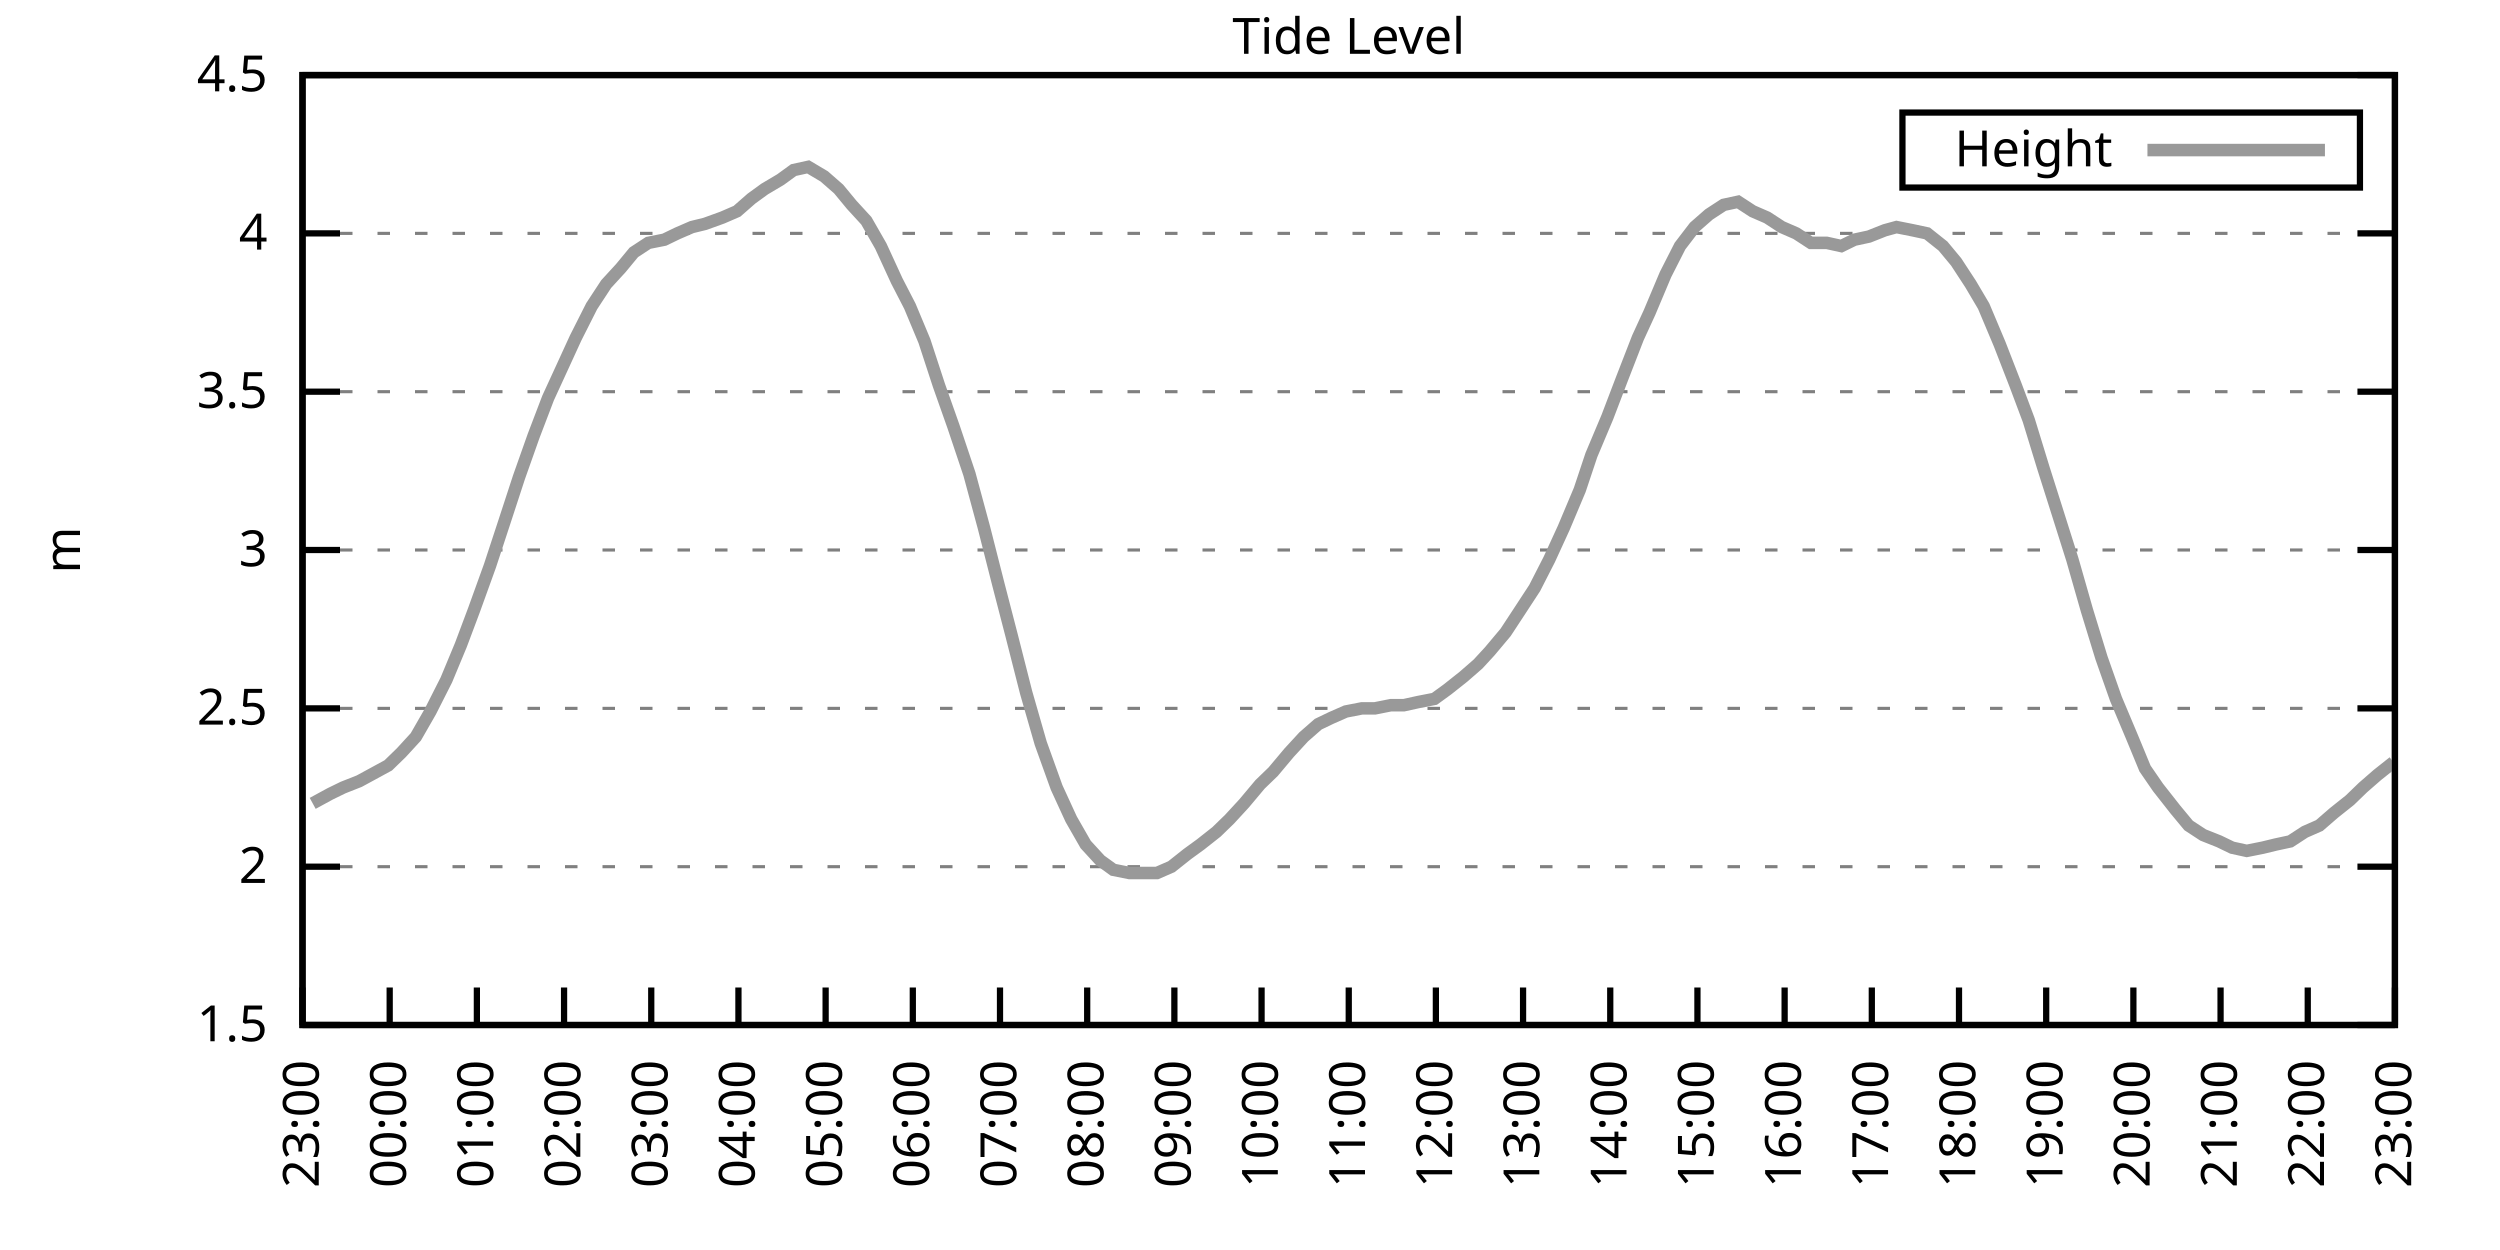
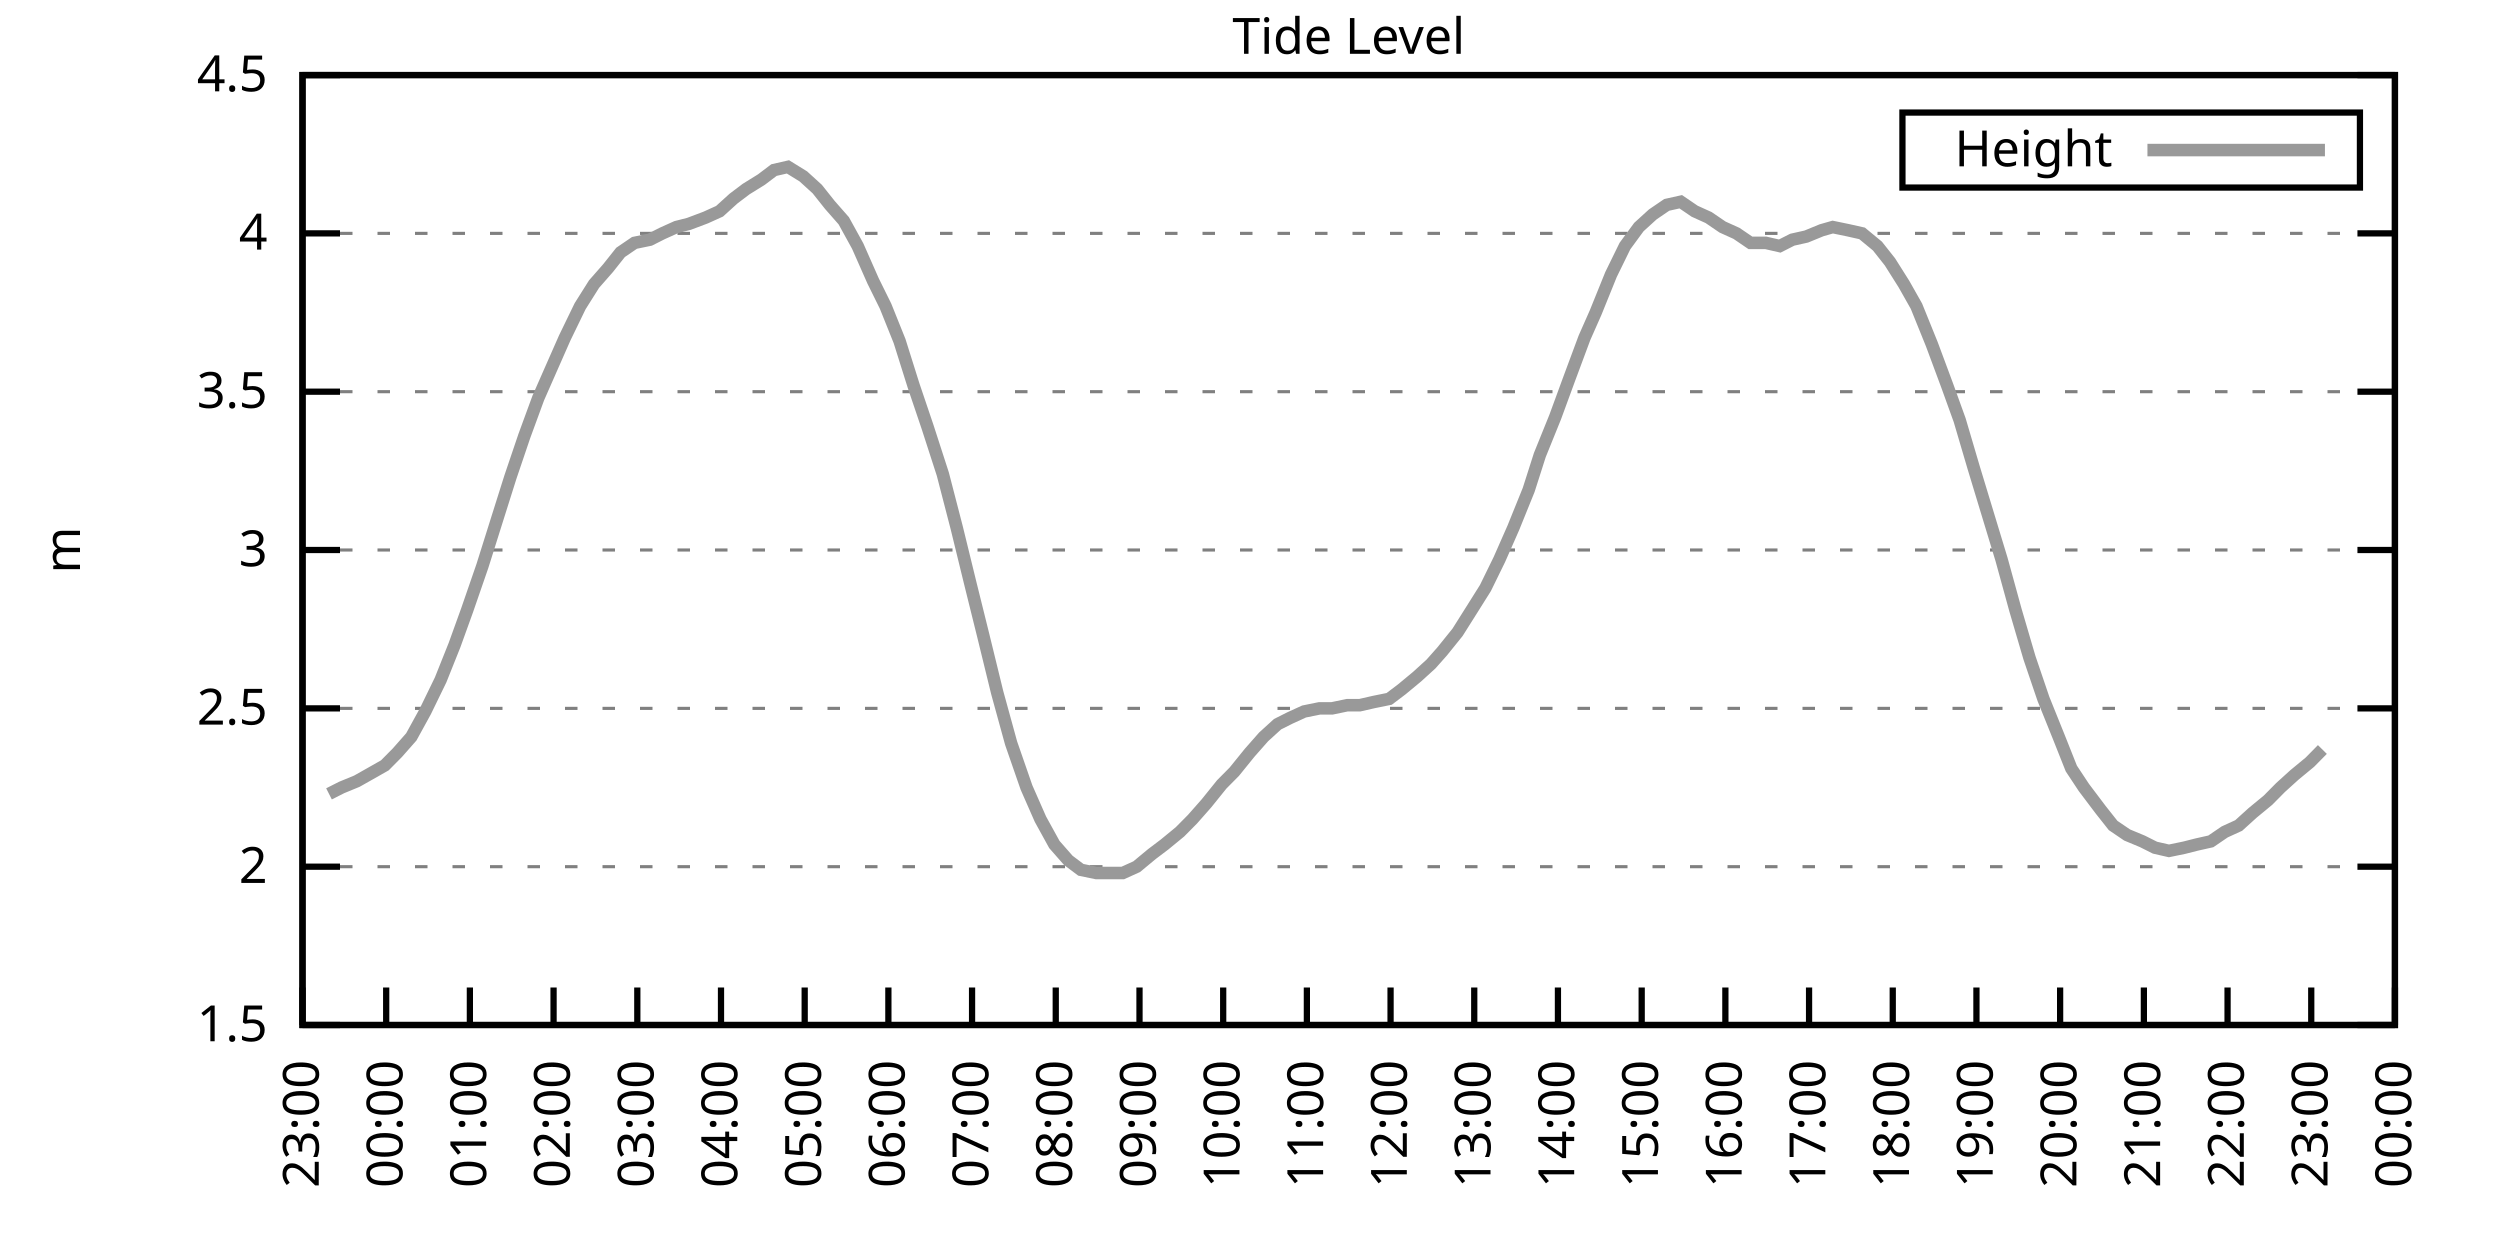
<svg xmlns="http://www.w3.org/2000/svg" xmlns:xlink="http://www.w3.org/1999/xlink" width="400" height="200" viewBox="0 0 400 200">
  <g id="gnuplot_canvas">
    <rect x="0" y="0" width="400" height="200" fill="none" />
    <defs>
      <circle id="gpDot" r="0.5" stroke-width="0.5" stroke="currentColor" />
      <path id="gpPt0" stroke-width="0.333" stroke="currentColor" d="M-1,0 h2 M0,-1 v2" />
      <path id="gpPt1" stroke-width="0.333" stroke="currentColor" d="M-1,-1 L1,1 M1,-1 L-1,1" />
      <path id="gpPt2" stroke-width="0.333" stroke="currentColor" d="M-1,0 L1,0 M0,-1 L0,1 M-1,-1 L1,1 M-1,1 L1,-1" />
      <rect id="gpPt3" stroke-width="0.333" stroke="currentColor" x="-1" y="-1" width="2" height="2" />
      <rect id="gpPt4" stroke-width="0.333" stroke="currentColor" fill="currentColor" x="-1" y="-1" width="2" height="2" />
      <circle id="gpPt5" stroke-width="0.333" stroke="currentColor" cx="0" cy="0" r="1" />
      <use xlink:href="#gpPt5" id="gpPt6" fill="currentColor" stroke="none" />
      <path id="gpPt7" stroke-width="0.333" stroke="currentColor" d="M0,-1.33 L-1.33,0.67 L1.33,0.67 z" />
      <use xlink:href="#gpPt7" id="gpPt8" fill="currentColor" stroke="none" />
      <use xlink:href="#gpPt7" id="gpPt9" stroke="currentColor" transform="rotate(180)" />
      <use xlink:href="#gpPt9" id="gpPt10" fill="currentColor" stroke="none" />
      <use xlink:href="#gpPt3" id="gpPt11" stroke="currentColor" transform="rotate(45)" />
      <use xlink:href="#gpPt11" id="gpPt12" fill="currentColor" stroke="none" />
      <path id="gpPt13" stroke-width="0.333" stroke="currentColor" d="M0,1.330 L1.265,0.411 L0.782,-1.067 L-0.782,-1.076 L-1.265,0.411 z" />
      <use xlink:href="#gpPt13" id="gpPt14" fill="currentColor" stroke="none" />
      <filter id="textbox" filterUnits="objectBoundingBox" x="0" y="0" height="1" width="1">
        <feFlood flood-color="white" flood-opacity="1" result="bgnd" />
        <feComposite in="SourceGraphic" in2="bgnd" operator="atop" />
      </filter>
      <filter id="greybox" filterUnits="objectBoundingBox" x="0" y="0" height="1" width="1">
        <feFlood flood-color="lightgrey" flood-opacity="1" result="grey" />
        <feComposite in="SourceGraphic" in2="grey" operator="atop" />
      </filter>
    </defs>
    <g fill="none" color="white" stroke="currentColor" stroke-width="1.00" stroke-linecap="butt" stroke-linejoin="miter">
</g>
    <g fill="none" color="black" stroke="currentColor" stroke-width="1.00" stroke-linecap="butt" stroke-linejoin="miter">
      <g stroke="none" shape-rendering="crispEdges">
        <polygon fill="rgb(255, 255, 255)" points="48.40,164.00 383.18,164.00 383.18,12.02 48.40,12.02 " />
      </g>
    </g>
    <g fill="none" color="black" stroke="currentColor" stroke-width="1.00" stroke-linecap="butt" stroke-linejoin="miter">
</g>
    <g fill="none" color="black" stroke="black" stroke-width="0.50" stroke-linecap="butt" stroke-linejoin="miter">
</g>
    <g fill="none" color="gray" stroke="currentColor" stroke-width="0.50" stroke-linecap="butt" stroke-linejoin="miter">
      <path stroke="gray" stroke-dasharray="2,4" class="gridline" d="M48.40,164.00 L383.19,164.00  " />
    </g>
    <g fill="none" color="gray" stroke="gray" stroke-width="1.00" stroke-linecap="butt" stroke-linejoin="miter">
</g>
    <g fill="none" color="black" stroke="currentColor" stroke-width="1.00" stroke-linecap="butt" stroke-linejoin="miter">
      <path stroke="black" d="M48.40,164.00 L54.40,164.00 M383.19,164.00 L377.19,164.00  " />
      <g transform="translate(42.80,166.60)" stroke="none" fill="black" font-family="Sans" font-size="8.00" text-anchor="end">
        <text>
          <tspan font-family="Sans"> 1.5</tspan>
        </text>
      </g>
    </g>
    <g fill="none" color="black" stroke="currentColor" stroke-width="1.00" stroke-linecap="butt" stroke-linejoin="miter">
</g>
    <g fill="none" color="black" stroke="black" stroke-width="0.50" stroke-linecap="butt" stroke-linejoin="miter">
</g>
    <g fill="none" color="gray" stroke="currentColor" stroke-width="0.50" stroke-linecap="butt" stroke-linejoin="miter">
      <path stroke="gray" stroke-dasharray="2,4" class="gridline" d="M48.40,138.67 L383.19,138.67  " />
    </g>
    <g fill="none" color="gray" stroke="gray" stroke-width="1.00" stroke-linecap="butt" stroke-linejoin="miter">
</g>
    <g fill="none" color="black" stroke="currentColor" stroke-width="1.00" stroke-linecap="butt" stroke-linejoin="miter">
      <path stroke="black" d="M48.40,138.67 L54.40,138.67 M383.19,138.67 L377.19,138.67  " />
      <g transform="translate(42.80,141.27)" stroke="none" fill="black" font-family="Sans" font-size="8.00" text-anchor="end">
        <text>
          <tspan font-family="Sans"> 2</tspan>
        </text>
      </g>
    </g>
    <g fill="none" color="black" stroke="currentColor" stroke-width="1.00" stroke-linecap="butt" stroke-linejoin="miter">
</g>
    <g fill="none" color="black" stroke="black" stroke-width="0.50" stroke-linecap="butt" stroke-linejoin="miter">
</g>
    <g fill="none" color="gray" stroke="currentColor" stroke-width="0.50" stroke-linecap="butt" stroke-linejoin="miter">
      <path stroke="gray" stroke-dasharray="2,4" class="gridline" d="M48.40,113.34 L383.19,113.34  " />
    </g>
    <g fill="none" color="gray" stroke="gray" stroke-width="1.00" stroke-linecap="butt" stroke-linejoin="miter">
</g>
    <g fill="none" color="black" stroke="currentColor" stroke-width="1.00" stroke-linecap="butt" stroke-linejoin="miter">
      <path stroke="black" d="M48.40,113.34 L54.40,113.34 M383.19,113.34 L377.19,113.34  " />
      <g transform="translate(42.80,115.94)" stroke="none" fill="black" font-family="Sans" font-size="8.00" text-anchor="end">
        <text>
          <tspan font-family="Sans"> 2.5</tspan>
        </text>
      </g>
    </g>
    <g fill="none" color="black" stroke="currentColor" stroke-width="1.00" stroke-linecap="butt" stroke-linejoin="miter">
</g>
    <g fill="none" color="black" stroke="black" stroke-width="0.50" stroke-linecap="butt" stroke-linejoin="miter">
</g>
    <g fill="none" color="gray" stroke="currentColor" stroke-width="0.50" stroke-linecap="butt" stroke-linejoin="miter">
      <path stroke="gray" stroke-dasharray="2,4" class="gridline" d="M48.40,88.00 L383.19,88.00  " />
    </g>
    <g fill="none" color="gray" stroke="gray" stroke-width="1.00" stroke-linecap="butt" stroke-linejoin="miter">
</g>
    <g fill="none" color="black" stroke="currentColor" stroke-width="1.00" stroke-linecap="butt" stroke-linejoin="miter">
      <path stroke="black" d="M48.40,88.00 L54.40,88.00 M383.19,88.00 L377.19,88.00  " />
      <g transform="translate(42.80,90.60)" stroke="none" fill="black" font-family="Sans" font-size="8.00" text-anchor="end">
        <text>
          <tspan font-family="Sans"> 3</tspan>
        </text>
      </g>
    </g>
    <g fill="none" color="black" stroke="currentColor" stroke-width="1.00" stroke-linecap="butt" stroke-linejoin="miter">
</g>
    <g fill="none" color="black" stroke="black" stroke-width="0.50" stroke-linecap="butt" stroke-linejoin="miter">
</g>
    <g fill="none" color="gray" stroke="currentColor" stroke-width="0.50" stroke-linecap="butt" stroke-linejoin="miter">
      <path stroke="gray" stroke-dasharray="2,4" class="gridline" d="M48.40,62.67 L383.19,62.67  " />
    </g>
    <g fill="none" color="gray" stroke="gray" stroke-width="1.00" stroke-linecap="butt" stroke-linejoin="miter">
</g>
    <g fill="none" color="black" stroke="currentColor" stroke-width="1.00" stroke-linecap="butt" stroke-linejoin="miter">
      <path stroke="black" d="M48.40,62.67 L54.40,62.67 M383.19,62.67 L377.19,62.67  " />
      <g transform="translate(42.80,65.27)" stroke="none" fill="black" font-family="Sans" font-size="8.00" text-anchor="end">
        <text>
          <tspan font-family="Sans"> 3.5</tspan>
        </text>
      </g>
    </g>
    <g fill="none" color="black" stroke="currentColor" stroke-width="1.00" stroke-linecap="butt" stroke-linejoin="miter">
</g>
    <g fill="none" color="black" stroke="black" stroke-width="0.50" stroke-linecap="butt" stroke-linejoin="miter">
</g>
    <g fill="none" color="gray" stroke="currentColor" stroke-width="0.50" stroke-linecap="butt" stroke-linejoin="miter">
      <path stroke="gray" stroke-dasharray="2,4" class="gridline" d="M48.40,37.34 L383.19,37.34  " />
    </g>
    <g fill="none" color="gray" stroke="gray" stroke-width="1.00" stroke-linecap="butt" stroke-linejoin="miter">
</g>
    <g fill="none" color="black" stroke="currentColor" stroke-width="1.00" stroke-linecap="butt" stroke-linejoin="miter">
      <path stroke="black" d="M48.40,37.34 L54.40,37.34 M383.19,37.34 L377.19,37.34  " />
      <g transform="translate(42.80,39.94)" stroke="none" fill="black" font-family="Sans" font-size="8.00" text-anchor="end">
        <text>
          <tspan font-family="Sans"> 4</tspan>
        </text>
      </g>
    </g>
    <g fill="none" color="black" stroke="currentColor" stroke-width="1.00" stroke-linecap="butt" stroke-linejoin="miter">
</g>
    <g fill="none" color="black" stroke="black" stroke-width="0.50" stroke-linecap="butt" stroke-linejoin="miter">
</g>
    <g fill="none" color="gray" stroke="currentColor" stroke-width="0.50" stroke-linecap="butt" stroke-linejoin="miter">
      <path stroke="gray" stroke-dasharray="2,4" class="gridline" d="M48.40,12.01 L383.19,12.01  " />
    </g>
    <g fill="none" color="gray" stroke="gray" stroke-width="1.00" stroke-linecap="butt" stroke-linejoin="miter">
</g>
    <g fill="none" color="black" stroke="currentColor" stroke-width="1.00" stroke-linecap="butt" stroke-linejoin="miter">
      <path stroke="black" d="M48.40,12.01 L54.40,12.01 M383.19,12.01 L377.19,12.01  " />
      <g transform="translate(42.80,14.61)" stroke="none" fill="black" font-family="Sans" font-size="8.00" text-anchor="end">
        <text>
          <tspan font-family="Sans"> 4.5</tspan>
        </text>
      </g>
    </g>
    <g fill="none" color="black" stroke="currentColor" stroke-width="1.00" stroke-linecap="butt" stroke-linejoin="miter">
      <path stroke="black" d="M48.40,164.00 L48.40,158.00  " />
      <g transform="translate(51.00,169.60) rotate(270.00)" stroke="none" fill="black" font-family="Sans" font-size="8.00" text-anchor="end">
        <text>
          <tspan font-family="Sans">23:00</tspan>
        </text>
      </g>
    </g>
    <g fill="none" color="black" stroke="currentColor" stroke-width="1.00" stroke-linecap="butt" stroke-linejoin="miter">
-       <path stroke="black" d="M62.35,164.00 L62.35,158.00  " />
-       <g transform="translate(64.95,169.60) rotate(270.00)" stroke="none" fill="black" font-family="Sans" font-size="8.00" text-anchor="end">
+       <path stroke="black" d="M61.79,164.00 L61.79,158.00  " />
+       <g transform="translate(64.39,169.60) rotate(270.00)" stroke="none" fill="black" font-family="Sans" font-size="8.00" text-anchor="end">
        <text>
          <tspan font-family="Sans">00:00</tspan>
        </text>
      </g>
    </g>
    <g fill="none" color="black" stroke="currentColor" stroke-width="1.00" stroke-linecap="butt" stroke-linejoin="miter">
-       <path stroke="black" d="M76.30,164.00 L76.30,158.00  " />
-       <g transform="translate(78.90,169.60) rotate(270.00)" stroke="none" fill="black" font-family="Sans" font-size="8.00" text-anchor="end">
+       <path stroke="black" d="M75.18,164.00 L75.18,158.00  " />
+       <g transform="translate(77.78,169.60) rotate(270.00)" stroke="none" fill="black" font-family="Sans" font-size="8.00" text-anchor="end">
        <text>
          <tspan font-family="Sans">01:00</tspan>
        </text>
      </g>
    </g>
    <g fill="none" color="black" stroke="currentColor" stroke-width="1.00" stroke-linecap="butt" stroke-linejoin="miter">
-       <path stroke="black" d="M90.25,164.00 L90.25,158.00  " />
-       <g transform="translate(92.85,169.60) rotate(270.00)" stroke="none" fill="black" font-family="Sans" font-size="8.00" text-anchor="end">
+       <path stroke="black" d="M88.57,164.00 L88.57,158.00  " />
+       <g transform="translate(91.17,169.60) rotate(270.00)" stroke="none" fill="black" font-family="Sans" font-size="8.00" text-anchor="end">
        <text>
          <tspan font-family="Sans">02:00</tspan>
        </text>
      </g>
    </g>
    <g fill="none" color="black" stroke="currentColor" stroke-width="1.00" stroke-linecap="butt" stroke-linejoin="miter">
-       <path stroke="black" d="M104.20,164.00 L104.20,158.00  " />
-       <g transform="translate(106.80,169.60) rotate(270.00)" stroke="none" fill="black" font-family="Sans" font-size="8.00" text-anchor="end">
+       <path stroke="black" d="M101.97,164.00 L101.97,158.00  " />
+       <g transform="translate(104.57,169.60) rotate(270.00)" stroke="none" fill="black" font-family="Sans" font-size="8.00" text-anchor="end">
        <text>
          <tspan font-family="Sans">03:00</tspan>
        </text>
      </g>
    </g>
    <g fill="none" color="black" stroke="currentColor" stroke-width="1.00" stroke-linecap="butt" stroke-linejoin="miter">
-       <path stroke="black" d="M118.15,164.00 L118.15,158.00  " />
-       <g transform="translate(120.75,169.60) rotate(270.00)" stroke="none" fill="black" font-family="Sans" font-size="8.00" text-anchor="end">
+       <path stroke="black" d="M115.36,164.00 L115.36,158.00  " />
+       <g transform="translate(117.96,169.60) rotate(270.00)" stroke="none" fill="black" font-family="Sans" font-size="8.00" text-anchor="end">
        <text>
          <tspan font-family="Sans">04:00</tspan>
        </text>
      </g>
    </g>
    <g fill="none" color="black" stroke="currentColor" stroke-width="1.00" stroke-linecap="butt" stroke-linejoin="miter">
-       <path stroke="black" d="M132.10,164.00 L132.10,158.00  " />
-       <g transform="translate(134.70,169.60) rotate(270.00)" stroke="none" fill="black" font-family="Sans" font-size="8.00" text-anchor="end">
+       <path stroke="black" d="M128.75,164.00 L128.75,158.00  " />
+       <g transform="translate(131.35,169.60) rotate(270.00)" stroke="none" fill="black" font-family="Sans" font-size="8.00" text-anchor="end">
        <text>
          <tspan font-family="Sans">05:00</tspan>
        </text>
      </g>
    </g>
    <g fill="none" color="black" stroke="currentColor" stroke-width="1.00" stroke-linecap="butt" stroke-linejoin="miter">
-       <path stroke="black" d="M146.05,164.00 L146.05,158.00  " />
-       <g transform="translate(148.65,169.60) rotate(270.00)" stroke="none" fill="black" font-family="Sans" font-size="8.00" text-anchor="end">
+       <path stroke="black" d="M142.14,164.00 L142.14,158.00  " />
+       <g transform="translate(144.74,169.60) rotate(270.00)" stroke="none" fill="black" font-family="Sans" font-size="8.00" text-anchor="end">
        <text>
          <tspan font-family="Sans">06:00</tspan>
        </text>
      </g>
    </g>
    <g fill="none" color="black" stroke="currentColor" stroke-width="1.00" stroke-linecap="butt" stroke-linejoin="miter">
-       <path stroke="black" d="M160.00,164.00 L160.00,158.00  " />
-       <g transform="translate(162.60,169.60) rotate(270.00)" stroke="none" fill="black" font-family="Sans" font-size="8.00" text-anchor="end">
+       <path stroke="black" d="M155.53,164.00 L155.53,158.00  " />
+       <g transform="translate(158.13,169.60) rotate(270.00)" stroke="none" fill="black" font-family="Sans" font-size="8.00" text-anchor="end">
        <text>
          <tspan font-family="Sans">07:00</tspan>
        </text>
      </g>
    </g>
    <g fill="none" color="black" stroke="currentColor" stroke-width="1.00" stroke-linecap="butt" stroke-linejoin="miter">
-       <path stroke="black" d="M173.95,164.00 L173.95,158.00  " />
-       <g transform="translate(176.55,169.60) rotate(270.00)" stroke="none" fill="black" font-family="Sans" font-size="8.00" text-anchor="end">
+       <path stroke="black" d="M168.92,164.00 L168.92,158.00  " />
+       <g transform="translate(171.52,169.60) rotate(270.00)" stroke="none" fill="black" font-family="Sans" font-size="8.00" text-anchor="end">
        <text>
          <tspan font-family="Sans">08:00</tspan>
        </text>
      </g>
    </g>
    <g fill="none" color="black" stroke="currentColor" stroke-width="1.00" stroke-linecap="butt" stroke-linejoin="miter">
-       <path stroke="black" d="M187.90,164.00 L187.90,158.00  " />
-       <g transform="translate(190.50,169.60) rotate(270.00)" stroke="none" fill="black" font-family="Sans" font-size="8.00" text-anchor="end">
+       <path stroke="black" d="M182.32,164.00 L182.32,158.00  " />
+       <g transform="translate(184.92,169.60) rotate(270.00)" stroke="none" fill="black" font-family="Sans" font-size="8.00" text-anchor="end">
        <text>
          <tspan font-family="Sans">09:00</tspan>
        </text>
      </g>
    </g>
    <g fill="none" color="black" stroke="currentColor" stroke-width="1.00" stroke-linecap="butt" stroke-linejoin="miter">
-       <path stroke="black" d="M201.85,164.00 L201.85,158.00  " />
-       <g transform="translate(204.45,169.60) rotate(270.00)" stroke="none" fill="black" font-family="Sans" font-size="8.00" text-anchor="end">
+       <path stroke="black" d="M195.71,164.00 L195.71,158.00  " />
+       <g transform="translate(198.31,169.60) rotate(270.00)" stroke="none" fill="black" font-family="Sans" font-size="8.00" text-anchor="end">
        <text>
          <tspan font-family="Sans">10:00</tspan>
        </text>
      </g>
    </g>
    <g fill="none" color="black" stroke="currentColor" stroke-width="1.00" stroke-linecap="butt" stroke-linejoin="miter">
-       <path stroke="black" d="M215.80,164.00 L215.80,158.00  " />
-       <g transform="translate(218.40,169.60) rotate(270.00)" stroke="none" fill="black" font-family="Sans" font-size="8.00" text-anchor="end">
+       <path stroke="black" d="M209.10,164.00 L209.10,158.00  " />
+       <g transform="translate(211.70,169.60) rotate(270.00)" stroke="none" fill="black" font-family="Sans" font-size="8.00" text-anchor="end">
        <text>
          <tspan font-family="Sans">11:00</tspan>
        </text>
      </g>
    </g>
    <g fill="none" color="black" stroke="currentColor" stroke-width="1.00" stroke-linecap="butt" stroke-linejoin="miter">
-       <path stroke="black" d="M229.74,164.00 L229.74,158.00  " />
-       <g transform="translate(232.34,169.60) rotate(270.00)" stroke="none" fill="black" font-family="Sans" font-size="8.00" text-anchor="end">
+       <path stroke="black" d="M222.49,164.00 L222.49,158.00  " />
+       <g transform="translate(225.09,169.60) rotate(270.00)" stroke="none" fill="black" font-family="Sans" font-size="8.00" text-anchor="end">
        <text>
          <tspan font-family="Sans">12:00</tspan>
        </text>
      </g>
    </g>
    <g fill="none" color="black" stroke="currentColor" stroke-width="1.00" stroke-linecap="butt" stroke-linejoin="miter">
-       <path stroke="black" d="M243.69,164.00 L243.69,158.00  " />
-       <g transform="translate(246.29,169.60) rotate(270.00)" stroke="none" fill="black" font-family="Sans" font-size="8.00" text-anchor="end">
+       <path stroke="black" d="M235.88,164.00 L235.88,158.00  " />
+       <g transform="translate(238.48,169.60) rotate(270.00)" stroke="none" fill="black" font-family="Sans" font-size="8.00" text-anchor="end">
        <text>
          <tspan font-family="Sans">13:00</tspan>
        </text>
      </g>
    </g>
    <g fill="none" color="black" stroke="currentColor" stroke-width="1.00" stroke-linecap="butt" stroke-linejoin="miter">
-       <path stroke="black" d="M257.64,164.00 L257.64,158.00  " />
-       <g transform="translate(260.24,169.60) rotate(270.00)" stroke="none" fill="black" font-family="Sans" font-size="8.00" text-anchor="end">
+       <path stroke="black" d="M249.27,164.00 L249.27,158.00  " />
+       <g transform="translate(251.87,169.60) rotate(270.00)" stroke="none" fill="black" font-family="Sans" font-size="8.00" text-anchor="end">
        <text>
          <tspan font-family="Sans">14:00</tspan>
        </text>
      </g>
    </g>
    <g fill="none" color="black" stroke="currentColor" stroke-width="1.00" stroke-linecap="butt" stroke-linejoin="miter">
-       <path stroke="black" d="M271.59,164.00 L271.59,158.00  " />
-       <g transform="translate(274.19,169.60) rotate(270.00)" stroke="none" fill="black" font-family="Sans" font-size="8.00" text-anchor="end">
+       <path stroke="black" d="M262.67,164.00 L262.67,158.00  " />
+       <g transform="translate(265.27,169.60) rotate(270.00)" stroke="none" fill="black" font-family="Sans" font-size="8.00" text-anchor="end">
        <text>
          <tspan font-family="Sans">15:00</tspan>
        </text>
      </g>
    </g>
    <g fill="none" color="black" stroke="currentColor" stroke-width="1.00" stroke-linecap="butt" stroke-linejoin="miter">
-       <path stroke="black" d="M285.54,164.00 L285.54,158.00  " />
-       <g transform="translate(288.14,169.60) rotate(270.00)" stroke="none" fill="black" font-family="Sans" font-size="8.00" text-anchor="end">
+       <path stroke="black" d="M276.06,164.00 L276.06,158.00  " />
+       <g transform="translate(278.66,169.60) rotate(270.00)" stroke="none" fill="black" font-family="Sans" font-size="8.00" text-anchor="end">
        <text>
          <tspan font-family="Sans">16:00</tspan>
        </text>
      </g>
    </g>
    <g fill="none" color="black" stroke="currentColor" stroke-width="1.00" stroke-linecap="butt" stroke-linejoin="miter">
-       <path stroke="black" d="M299.49,164.00 L299.49,158.00  " />
-       <g transform="translate(302.09,169.60) rotate(270.00)" stroke="none" fill="black" font-family="Sans" font-size="8.00" text-anchor="end">
+       <path stroke="black" d="M289.45,164.00 L289.45,158.00  " />
+       <g transform="translate(292.05,169.60) rotate(270.00)" stroke="none" fill="black" font-family="Sans" font-size="8.00" text-anchor="end">
        <text>
          <tspan font-family="Sans">17:00</tspan>
        </text>
      </g>
    </g>
    <g fill="none" color="black" stroke="currentColor" stroke-width="1.00" stroke-linecap="butt" stroke-linejoin="miter">
-       <path stroke="black" d="M313.44,164.00 L313.44,158.00  " />
-       <g transform="translate(316.04,169.60) rotate(270.00)" stroke="none" fill="black" font-family="Sans" font-size="8.00" text-anchor="end">
+       <path stroke="black" d="M302.84,164.00 L302.84,158.00  " />
+       <g transform="translate(305.44,169.60) rotate(270.00)" stroke="none" fill="black" font-family="Sans" font-size="8.00" text-anchor="end">
        <text>
          <tspan font-family="Sans">18:00</tspan>
        </text>
      </g>
    </g>
    <g fill="none" color="black" stroke="currentColor" stroke-width="1.00" stroke-linecap="butt" stroke-linejoin="miter">
-       <path stroke="black" d="M327.39,164.00 L327.39,158.00  " />
-       <g transform="translate(329.99,169.60) rotate(270.00)" stroke="none" fill="black" font-family="Sans" font-size="8.00" text-anchor="end">
+       <path stroke="black" d="M316.23,164.00 L316.23,158.00  " />
+       <g transform="translate(318.83,169.60) rotate(270.00)" stroke="none" fill="black" font-family="Sans" font-size="8.00" text-anchor="end">
        <text>
          <tspan font-family="Sans">19:00</tspan>
        </text>
      </g>
    </g>
    <g fill="none" color="black" stroke="currentColor" stroke-width="1.00" stroke-linecap="butt" stroke-linejoin="miter">
-       <path stroke="black" d="M341.34,164.00 L341.34,158.00  " />
-       <g transform="translate(343.94,169.60) rotate(270.00)" stroke="none" fill="black" font-family="Sans" font-size="8.00" text-anchor="end">
+       <path stroke="black" d="M329.62,164.00 L329.62,158.00  " />
+       <g transform="translate(332.22,169.60) rotate(270.00)" stroke="none" fill="black" font-family="Sans" font-size="8.00" text-anchor="end">
        <text>
          <tspan font-family="Sans">20:00</tspan>
        </text>
      </g>
    </g>
    <g fill="none" color="black" stroke="currentColor" stroke-width="1.00" stroke-linecap="butt" stroke-linejoin="miter">
-       <path stroke="black" d="M355.29,164.00 L355.29,158.00  " />
-       <g transform="translate(357.89,169.60) rotate(270.00)" stroke="none" fill="black" font-family="Sans" font-size="8.00" text-anchor="end">
+       <path stroke="black" d="M343.02,164.00 L343.02,158.00  " />
+       <g transform="translate(345.62,169.60) rotate(270.00)" stroke="none" fill="black" font-family="Sans" font-size="8.00" text-anchor="end">
        <text>
          <tspan font-family="Sans">21:00</tspan>
        </text>
      </g>
    </g>
    <g fill="none" color="black" stroke="currentColor" stroke-width="1.00" stroke-linecap="butt" stroke-linejoin="miter">
-       <path stroke="black" d="M369.24,164.00 L369.24,158.00  " />
-       <g transform="translate(371.84,169.60) rotate(270.00)" stroke="none" fill="black" font-family="Sans" font-size="8.00" text-anchor="end">
+       <path stroke="black" d="M356.41,164.00 L356.41,158.00  " />
+       <g transform="translate(359.01,169.60) rotate(270.00)" stroke="none" fill="black" font-family="Sans" font-size="8.00" text-anchor="end">
        <text>
          <tspan font-family="Sans">22:00</tspan>
+         </text>
+       </g>
+     </g>
+     <g fill="none" color="black" stroke="currentColor" stroke-width="1.00" stroke-linecap="butt" stroke-linejoin="miter">
+       <path stroke="black" d="M369.80,164.00 L369.80,158.00  " />
+       <g transform="translate(372.40,169.60) rotate(270.00)" stroke="none" fill="black" font-family="Sans" font-size="8.00" text-anchor="end">
+         <text>
+           <tspan font-family="Sans">23:00</tspan>
        </text>
      </g>
    </g>
    <g fill="none" color="black" stroke="currentColor" stroke-width="1.00" stroke-linecap="butt" stroke-linejoin="miter">
      <path stroke="black" d="M383.19,164.00 L383.19,158.00  " />
      <g transform="translate(385.79,169.60) rotate(270.00)" stroke="none" fill="black" font-family="Sans" font-size="8.00" text-anchor="end">
        <text>
-           <tspan font-family="Sans">23:00</tspan>
+           <tspan font-family="Sans">00:00</tspan>
        </text>
      </g>
    </g>
    <g fill="none" color="black" stroke="currentColor" stroke-width="1.00" stroke-linecap="butt" stroke-linejoin="miter">
</g>
    <g fill="none" color="black" stroke="currentColor" stroke-width="1.00" stroke-linecap="butt" stroke-linejoin="miter">
      <path stroke="black" d="M48.40,12.01 L48.40,164.00 L383.19,164.00 L383.19,12.01 L48.40,12.01 Z  " />
    </g>
    <g fill="none" color="black" stroke="currentColor" stroke-width="1.00" stroke-linecap="butt" stroke-linejoin="miter">
</g>
    <g fill="none" color="black" stroke="currentColor" stroke-width="1.00" stroke-linecap="butt" stroke-linejoin="miter">
      <path stroke="black" d="M304.39,30.01 L304.39,18.01 L377.59,18.01 L377.59,30.01 L304.39,30.01 Z  " />
    </g>
    <g id="Tide_level_plot_1">
      <g fill="none" color="white" stroke="black" stroke-width="2.00" stroke-linecap="butt" stroke-linejoin="miter">
</g>
      <g fill="none" color="black" stroke="currentColor" stroke-width="2.00" stroke-linecap="butt" stroke-linejoin="miter">
        <g transform="translate(337.99,26.61)" stroke="none" fill="black" font-family="Sans" font-size="8.00" text-anchor="end">
          <text>
            <tspan font-family="Sans">Height</tspan>
          </text>
        </g>
      </g>
      <g fill="none" color="black" stroke="currentColor" stroke-width="2.00" stroke-linecap="butt" stroke-linejoin="miter">
-         <path stroke="rgb(153, 153, 153)" d="M343.59,24.01 L371.99,24.01 M50.03,128.54 L52.82,127.02 L54.91,126.00 L57.47,124.99 L59.33,123.98 L62.12,122.46   L64.21,120.43 L66.53,117.90 L68.86,113.84 L71.42,108.78 L73.74,103.20 L75.83,97.63 L78.39,90.54 L80.72,83.45   L83.04,76.35 L85.37,69.77 L87.69,63.69 L90.02,58.62 L92.11,54.06 L94.67,48.99 L96.99,45.45 L99.32,42.91   L101.41,40.38 L103.73,38.86 L106.29,38.35 L108.38,37.34 L110.71,36.33 L112.80,35.82 L115.59,34.81 L117.92,33.80   L120.24,31.77 L122.33,30.25 L124.89,28.73 L126.98,27.21 L129.31,26.70 L131.87,28.22 L134.19,30.25 L136.28,32.78   L138.61,35.32 L140.93,39.37 L143.49,44.94 L145.58,48.99 L147.91,54.57 L150.23,61.66 L152.56,68.25 L155.11,75.85   L157.44,84.46 L159.76,93.58 L161.86,101.68 L164.18,110.80 L166.51,118.91 L169.06,126.00 L171.39,131.07 L173.71,135.12   L176.04,137.66 L178.13,139.17 L180.69,139.68 L183.01,139.68 L185.11,139.68 L187.43,138.67 L189.99,136.64 L192.08,135.12   L194.64,133.10 L196.73,131.07 L199.06,128.54 L201.61,125.50 L203.71,123.47 L206.26,120.43 L208.59,117.90 L210.91,115.87   L213.01,114.86 L215.33,113.84 L217.89,113.34 L219.98,113.34 L222.54,112.83 L224.63,112.83 L226.95,112.32 L229.51,111.82   L231.60,110.30 L234.16,108.27 L236.49,106.24 L238.35,104.22 L240.90,101.18 L243.23,97.63 L245.55,94.08 L247.88,89.52   L250.20,84.46 L252.76,78.38 L254.62,72.81 L257.18,66.73 L259.50,60.65 L262.06,54.06 L263.92,50.01 L266.48,43.93   L268.80,39.37 L271.13,36.33 L273.45,34.30 L275.78,32.78 L278.10,32.28 L280.43,33.80 L282.75,34.81 L285.08,36.33   L287.40,37.34 L289.73,38.86 L292.29,38.86 L294.61,39.37 L296.70,38.35 L299.03,37.85 L301.58,36.84 L303.44,36.33   L306.00,36.84 L308.33,37.34 L310.88,39.37 L312.98,41.90 L315.30,45.45 L317.39,48.99 L319.95,55.07 L322.51,61.66   L324.60,67.23 L326.93,74.83 L329.02,81.42 L331.58,89.52 L333.90,97.63 L336.23,105.23 L338.55,111.82 L341.11,117.90   L343.20,122.96 L345.29,126.00 L348.08,129.55 L350.18,132.08 L352.50,133.60 L355.06,134.62 L357.15,135.63 L359.48,136.14   L362.03,135.63 L364.13,135.12 L366.45,134.62 L368.78,133.10 L371.10,132.08 L373.43,130.06 L375.98,128.03 L378.08,126.00   L380.40,123.98 L382.96,121.95  " />
+         <path stroke="rgb(153, 153, 153)" d="M343.59,24.01 L371.99,24.01 M52.64,127.02 L54.65,126.00 L57.10,124.99 L58.89,123.98 L61.57,122.46 L63.58,120.43   L65.81,117.90 L68.04,113.84 L70.50,108.78 L72.73,103.20 L74.74,97.63 L77.19,90.54 L79.42,83.45 L81.66,76.35   L83.89,69.77 L86.12,63.69 L88.35,58.62 L90.36,54.06 L92.82,48.99 L95.05,45.45 L97.28,42.91 L99.29,40.38   L101.52,38.86 L103.98,38.35 L105.98,37.34 L108.22,36.33 L110.22,35.82 L112.90,34.81 L115.13,33.80 L117.37,31.77   L119.38,30.25 L121.83,28.73 L123.84,27.21 L126.07,26.70 L128.53,28.22 L130.76,30.25 L132.77,32.78 L135.00,35.32   L137.23,39.37 L139.69,44.94 L141.69,48.99 L143.93,54.57 L146.16,61.66 L148.39,68.25 L150.85,75.85 L153.08,84.46   L155.31,93.58 L157.32,101.68 L159.55,110.80 L161.78,118.91 L164.24,126.00 L166.47,131.07 L168.70,135.12 L170.93,137.66   L172.94,139.17 L175.40,139.68 L177.63,139.68 L179.64,139.68 L181.87,138.67 L184.32,136.64 L186.33,135.12 L188.79,133.10   L190.80,131.07 L193.03,128.54 L195.48,125.50 L197.49,123.47 L199.95,120.43 L202.18,117.90 L204.41,115.87 L206.42,114.86   L208.65,113.84 L211.11,113.34 L213.12,113.34 L215.57,112.83 L217.58,112.83 L219.81,112.32 L222.27,111.82 L224.28,110.30   L226.73,108.27 L228.96,106.24 L230.75,104.22 L233.20,101.18 L235.44,97.63 L237.67,94.08 L239.90,89.52 L242.13,84.46   L244.59,78.38 L246.37,72.81 L248.83,66.73 L251.06,60.65 L253.51,54.06 L255.30,50.01 L257.76,43.93 L259.99,39.37   L262.22,36.33 L264.45,34.30 L266.68,32.78 L268.92,32.28 L271.15,33.80 L273.38,34.81 L275.61,36.33 L277.84,37.34   L280.07,38.86 L282.53,38.86 L284.76,39.37 L286.77,38.35 L289.00,37.85 L291.46,36.84 L293.24,36.33 L295.70,36.84   L297.93,37.34 L300.39,39.37 L302.39,41.90 L304.63,45.45 L306.63,48.99 L309.09,55.07 L311.54,61.66 L313.55,67.23   L315.79,74.83 L317.79,81.42 L320.25,89.52 L322.48,97.63 L324.71,105.23 L326.95,111.82 L329.40,117.90 L331.41,122.96   L333.42,126.00 L336.10,129.55 L338.10,132.08 L340.34,133.60 L342.79,134.62 L344.80,135.63 L347.03,136.14 L349.49,135.63   L351.50,135.12 L353.73,134.62 L355.96,133.10 L358.19,132.08 L360.42,130.06 L362.88,128.03 L364.89,126.00 L367.12,123.98   L369.58,121.95 L371.58,119.92  " />
      </g>
    </g>
    <g fill="none" color="black" stroke="currentColor" stroke-width="2.00" stroke-linecap="butt" stroke-linejoin="miter">
</g>
    <g fill="none" color="black" stroke="black" stroke-width="1.00" stroke-linecap="butt" stroke-linejoin="miter">
</g>
    <g fill="none" color="black" stroke="currentColor" stroke-width="1.00" stroke-linecap="butt" stroke-linejoin="miter">
      <path stroke="black" d="M48.40,12.01 L48.40,164.00 L383.19,164.00 L383.19,12.01 L48.40,12.01 Z  " />
      <g transform="translate(12.80,88.01) rotate(270.00)" stroke="none" fill="black" font-family="Sans" font-size="8.00" text-anchor="middle">
        <text>
          <tspan font-family="Sans">m</tspan>
        </text>
      </g>
    </g>
    <g fill="none" color="black" stroke="currentColor" stroke-width="1.00" stroke-linecap="butt" stroke-linejoin="miter">
</g>
    <g fill="none" color="black" stroke="currentColor" stroke-width="1.00" stroke-linecap="butt" stroke-linejoin="miter">
      <g transform="translate(215.79,8.61)" stroke="none" fill="black" font-family="Sans" font-size="8.00" text-anchor="middle">
        <text>
          <tspan font-family="Sans">Tide Level</tspan>
        </text>
      </g>
    </g>
    <g fill="none" color="black" stroke="currentColor" stroke-width="1.00" stroke-linecap="butt" stroke-linejoin="miter">
</g>
  </g>
</svg>
